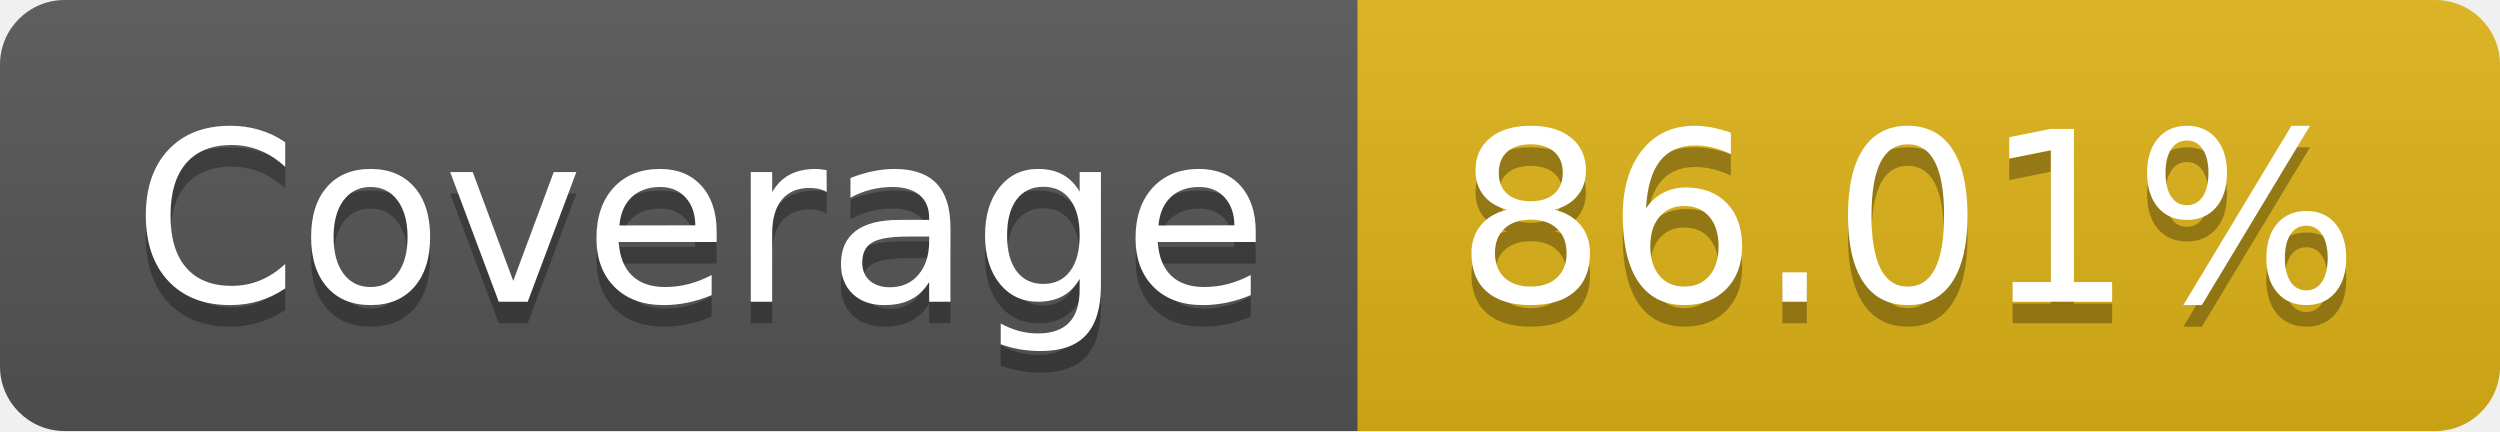
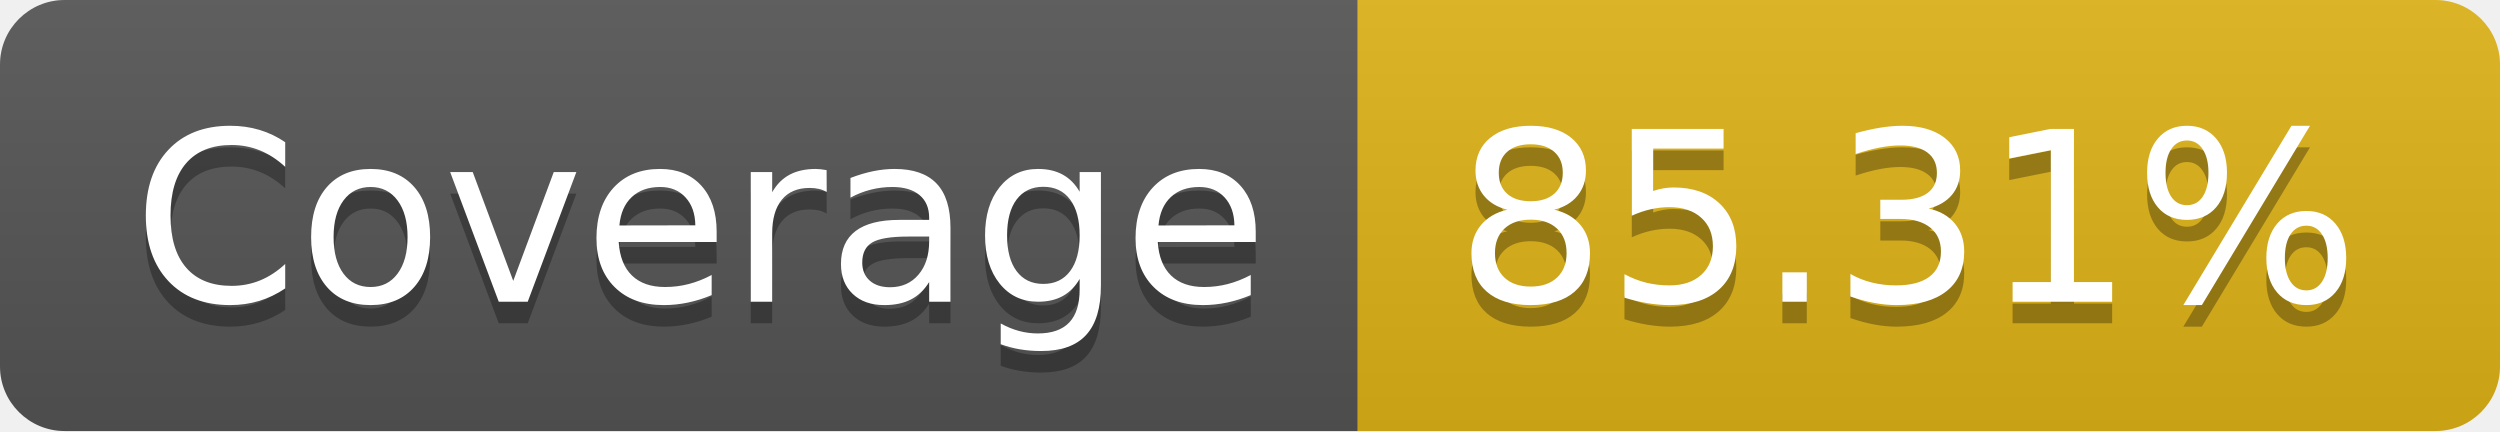
- <svg xmlns="http://www.w3.org/2000/svg" width="116" height="20" role="img" aria-label="Coverage: 86.01%">
+ <svg xmlns="http://www.w3.org/2000/svg" width="116" height="20" role="img" aria-label="Coverage: 85.31%">
  <linearGradient id="s" x2="0" y2="100%">
    <stop offset="0" stop-color="#bbb" stop-opacity=".1" />
    <stop offset="1" stop-opacity=".1" />
  </linearGradient>
  <clipPath id="r">
    <rect width="116" height="20" rx="3" fill="#fff" />
  </clipPath>
  <g clip-path="url(#r)">
    <rect width="63" height="20" fill="#555" />
    <rect x="63" width="53" height="20" fill="#dfb317" />
    <rect width="116" height="20" fill="url(#s)" />
  </g>
  <g fill="#fff" text-anchor="middle" font-family="Verdana,Geneva,DejaVu Sans,sans-serif" text-rendering="geometricPrecision" font-size="110">
    <text aria-hidden="true" x="325" y="150" fill="#010101" fill-opacity=".3" transform="scale(.1)" textLength="530">Coverage</text>
    <text x="325" y="140" transform="scale(.1)" fill="#fff" textLength="530">Coverage</text>
-     <text aria-hidden="true" x="885" y="150" fill="#010101" fill-opacity=".3" transform="scale(.1)" textLength="430">86.01%</text>
-     <text x="885" y="140" transform="scale(.1)" fill="#fff" textLength="430">86.01%</text>
+     <text aria-hidden="true" x="885" y="150" fill="#010101" fill-opacity=".3" transform="scale(.1)" textLength="430">85.31%</text>
+     <text x="885" y="140" transform="scale(.1)" fill="#fff" textLength="430">85.31%</text>
  </g>
</svg>
